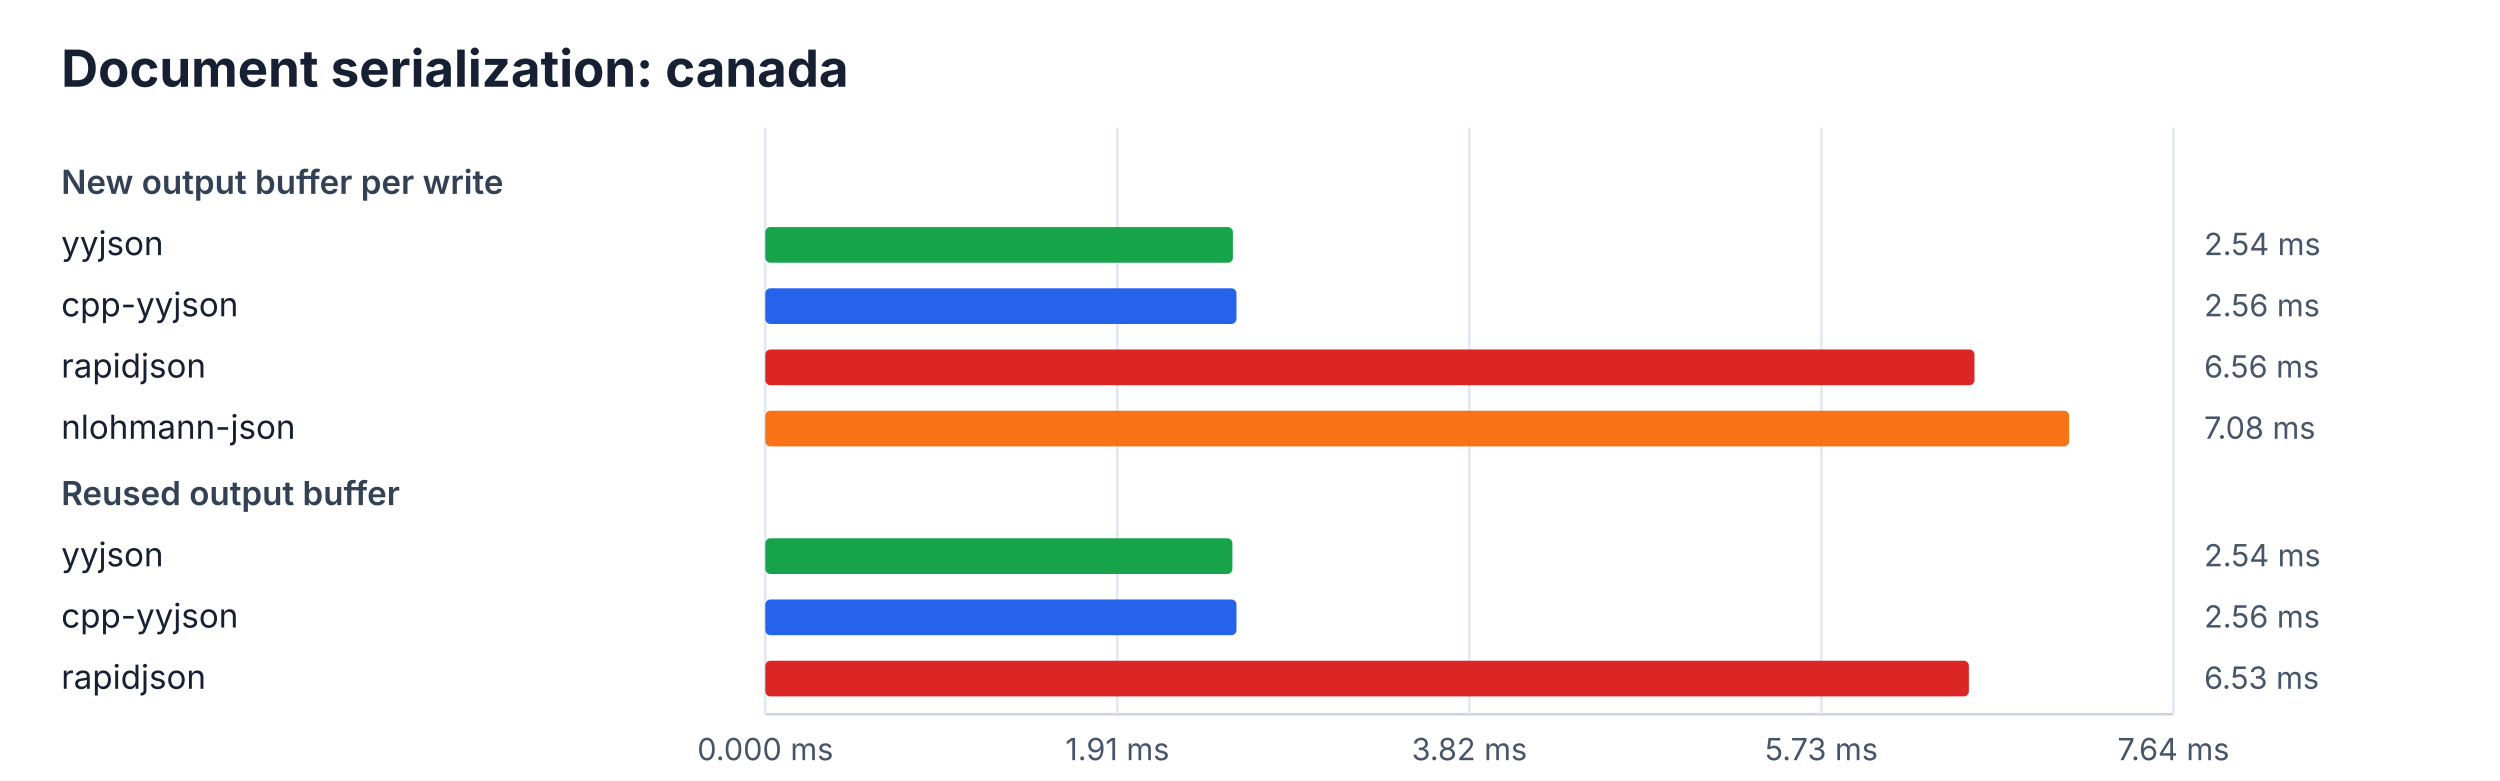
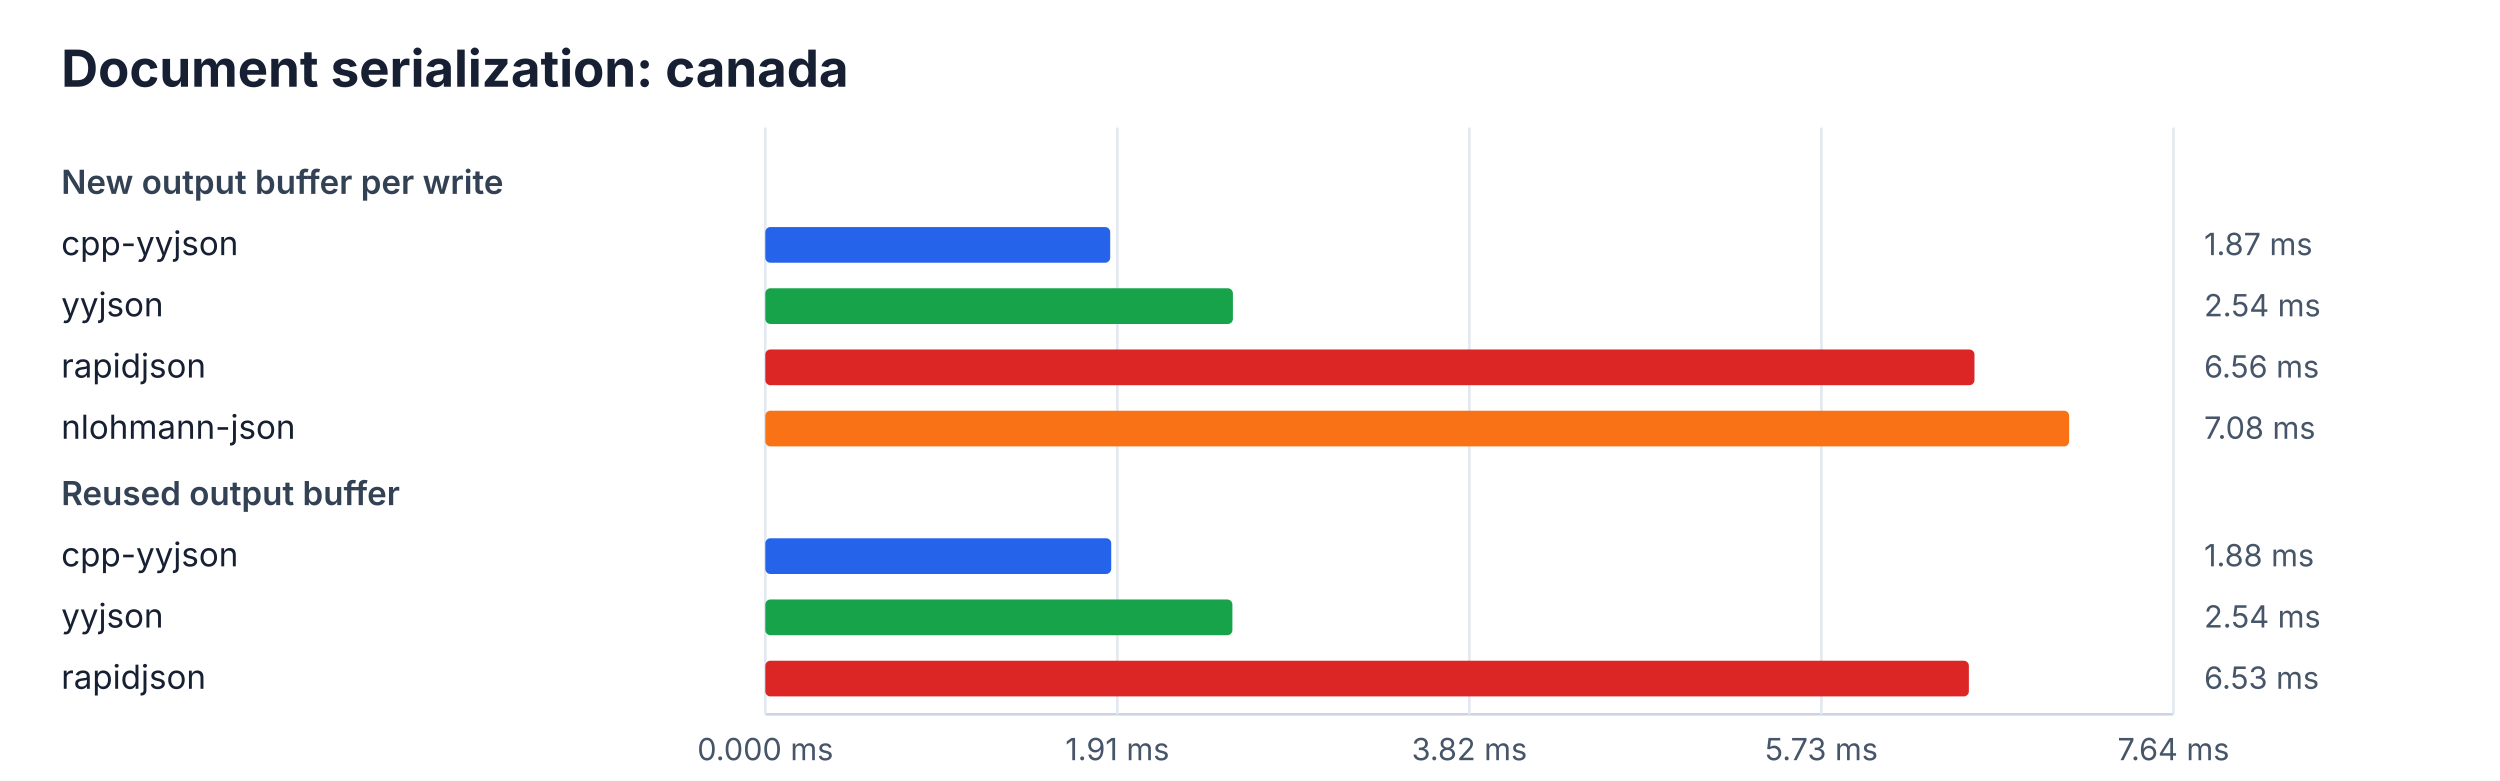
<svg xmlns="http://www.w3.org/2000/svg" width="980" height="306" viewBox="0 0 980 306">
  <rect width="100%" height="100%" fill="#ffffff" />
  <style>text{font-family:ui-sans-serif,system-ui,-apple-system,BlinkMacSystemFont,"Segoe UI",sans-serif;fill:#172033}.title{font-size:20px;font-weight:700}.heading{font-size:13px;font-weight:600;fill:#334155}.label{font-size:13px}.value{font-size:12px;fill:#475569}.axis{stroke:#cbd5e1;stroke-width:1}.grid{stroke:#e2e8f0;stroke-width:1}</style>
  <text x="24" y="34" class="title">Document serialization: canada</text>
  <line x1="300" y1="280" x2="852" y2="280" class="axis" />
  <line x1="300.0" y1="50" x2="300.0" y2="280" class="grid" />
  <text x="300.0" y="298" class="value" text-anchor="middle">0.000 ms</text>
  <line x1="438.0" y1="50" x2="438.0" y2="280" class="grid" />
  <text x="438.0" y="298" class="value" text-anchor="middle">1.91 ms</text>
  <line x1="576.0" y1="50" x2="576.0" y2="280" class="grid" />
  <text x="576.0" y="298" class="value" text-anchor="middle">3.82 ms</text>
  <line x1="714.0" y1="50" x2="714.0" y2="280" class="grid" />
  <text x="714.0" y="298" class="value" text-anchor="middle">5.73 ms</text>
  <line x1="852.0" y1="50" x2="852.0" y2="280" class="grid" />
  <text x="852.0" y="298" class="value" text-anchor="middle">7.64 ms</text>
  <text x="24" y="76" class="heading">New output buffer per write</text>
-   <text x="24" y="100" class="label">yyjson</text>
-   <rect x="300" y="89" width="183.3" height="14" rx="2" fill="#16a34a" />
-   <text x="864" y="100" class="value">2.54 ms</text>
-   <text x="24" y="124" class="label">cpp-yyjson</text>
-   <rect x="300" y="113" width="184.7" height="14" rx="2" fill="#2563eb" />
-   <text x="864" y="124" class="value">2.56 ms</text>
+   <text x="24" y="100" class="label">cpp-yyjson</text>
+   <rect x="300" y="89" width="135.2" height="14" rx="2" fill="#2563eb" />
+   <text x="864" y="100" class="value">1.87 ms</text>
+   <text x="24" y="124" class="label">yyjson</text>
+   <rect x="300" y="113" width="183.3" height="14" rx="2" fill="#16a34a" />
+   <text x="864" y="124" class="value">2.54 ms</text>
  <text x="24" y="148" class="label">rapidjson</text>
  <rect x="300" y="137" width="474.0" height="14" rx="2" fill="#dc2626" />
  <text x="864" y="148" class="value">6.56 ms</text>
  <text x="24" y="172" class="label">nlohmann-json</text>
  <rect x="300" y="161" width="511.1" height="14" rx="2" fill="#f97316" />
  <text x="864" y="172" class="value">7.08 ms</text>
  <text x="24" y="198" class="heading">Reused output buffer</text>
-   <text x="24" y="222" class="label">yyjson</text>
-   <rect x="300" y="211" width="183.1" height="14" rx="2" fill="#16a34a" />
-   <text x="864" y="222" class="value">2.54 ms</text>
-   <text x="24" y="246" class="label">cpp-yyjson</text>
-   <rect x="300" y="235" width="184.7" height="14" rx="2" fill="#2563eb" />
-   <text x="864" y="246" class="value">2.56 ms</text>
+   <text x="24" y="222" class="label">cpp-yyjson</text>
+   <rect x="300" y="211" width="135.6" height="14" rx="2" fill="#2563eb" />
+   <text x="864" y="222" class="value">1.88 ms</text>
+   <text x="24" y="246" class="label">yyjson</text>
+   <rect x="300" y="235" width="183.1" height="14" rx="2" fill="#16a34a" />
+   <text x="864" y="246" class="value">2.54 ms</text>
  <text x="24" y="270" class="label">rapidjson</text>
  <rect x="300" y="259" width="471.8" height="14" rx="2" fill="#dc2626" />
  <text x="864" y="270" class="value">6.53 ms</text>
</svg>
